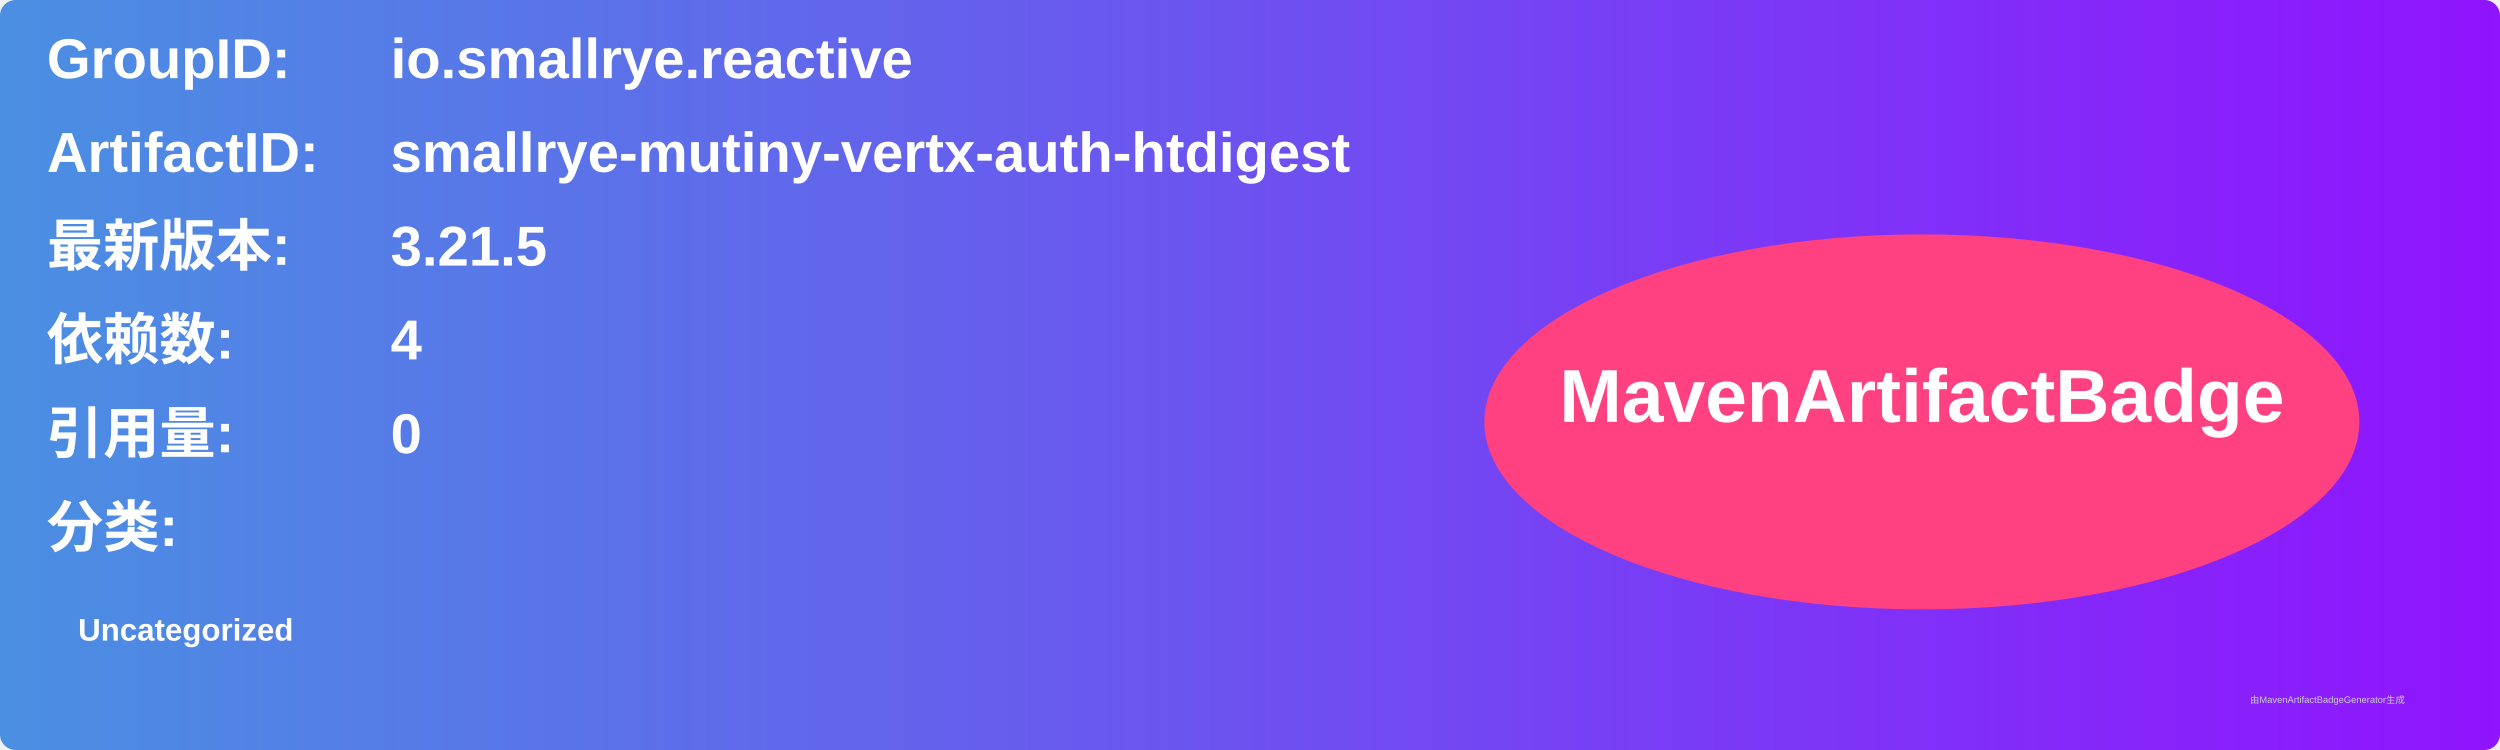
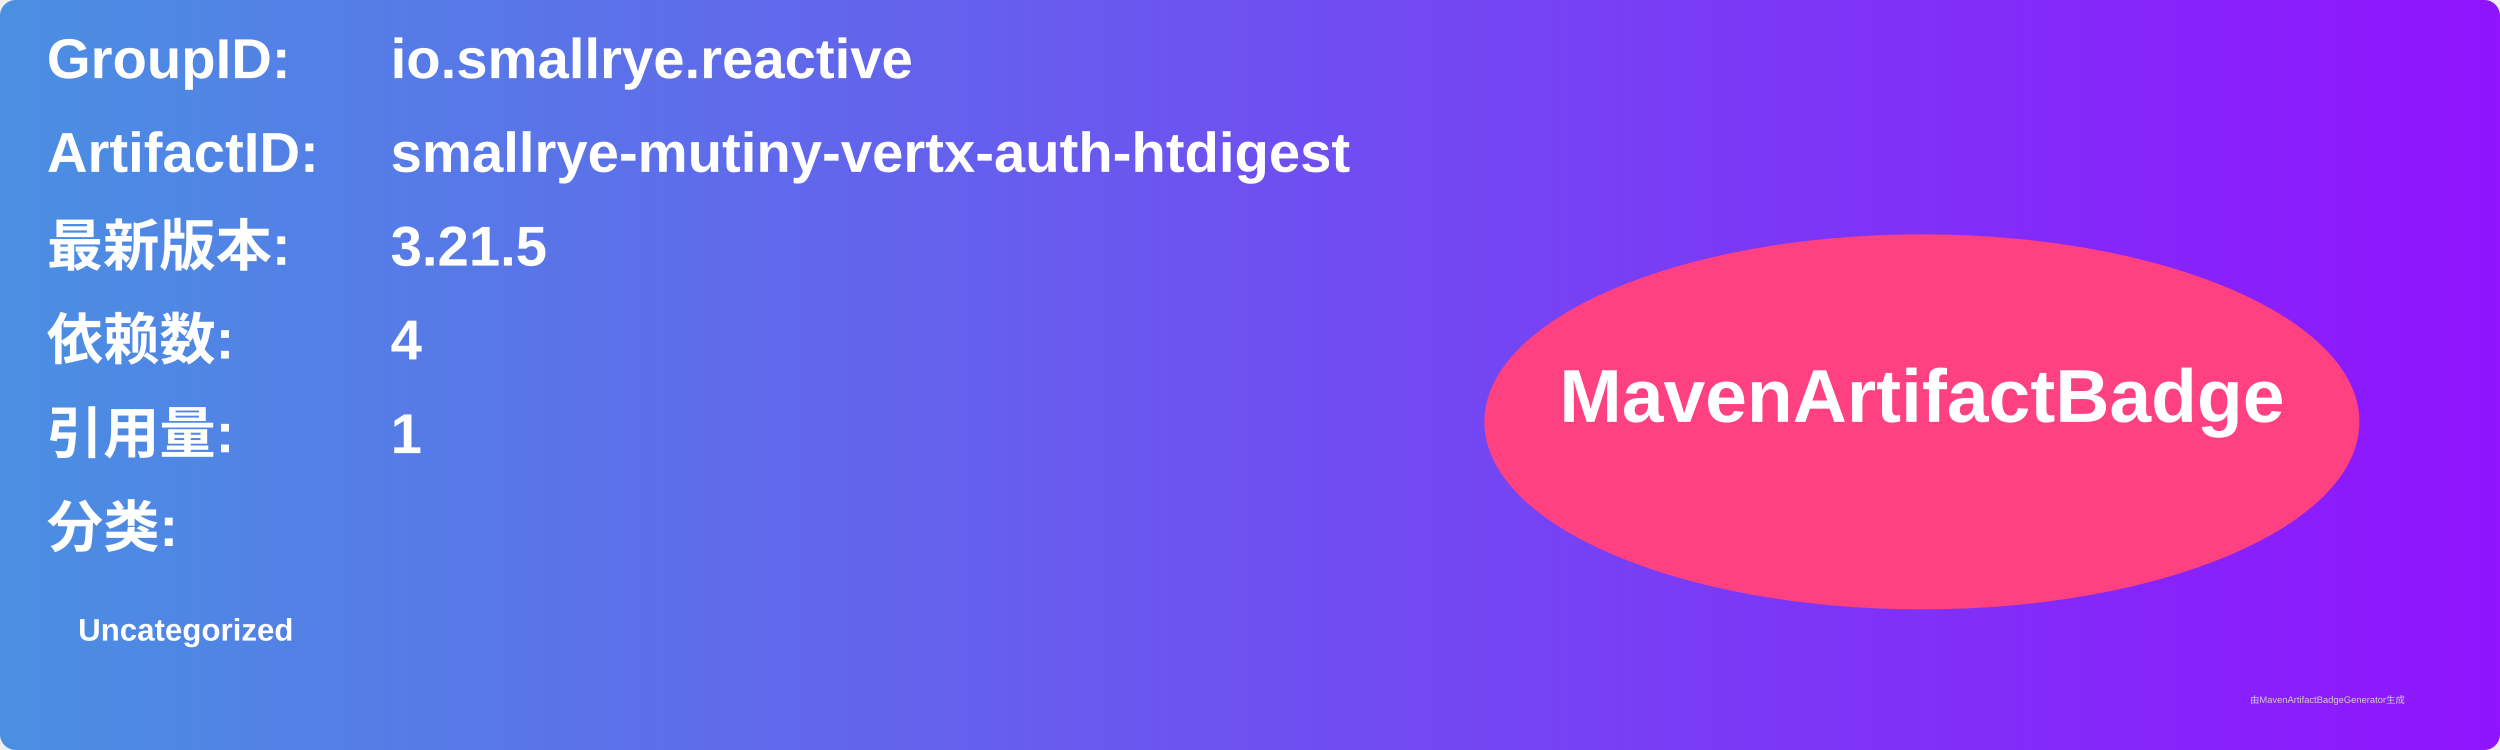
<svg xmlns="http://www.w3.org/2000/svg" width="800" height="240" viewBox="0 0 800 240">
  <linearGradient id="grad" x1="0%" y1="0%" x2="100%" y2="0%">
    <stop offset="0%" stop-color="#4a90e2" />
    <stop offset="100%" stop-color="#9013fe" />
  </linearGradient>
  <rect width="100%" height="100%" rx="5" ry="5" fill="url(#grad)" />
  <g transform="translate(15, 15)">
    <text x="0" y="10" font-family="Arial" font-size="18" fill="white" font-weight="bold" width="260">GroupID:</text>
    <text x="110" y="10" font-family="Arial" font-size="18" fill="white" font-weight="bold" width="460">io.smallrye.reactive</text>
    <text x="0" y="40" font-family="Arial" font-size="18" fill="white" font-weight="bold" width="260">ArtifactID:</text>
    <text x="110" y="40" font-family="Arial" font-size="18" fill="white" font-weight="bold" width="460">smallrye-mutiny-vertx-auth-htdigest</text>
    <text x="0" y="70" font-family="Arial" font-size="18" fill="white" font-weight="bold">最新版本:</text>
    <text x="110" y="70" font-family="Arial" font-size="18" fill="white" font-weight="bold">
      <tspan font-weight="bold">3.21.5</tspan>
    </text>
    <text x="0" y="100" font-family="Arial" font-size="18" fill="white" font-weight="bold">依赖数: </text>
    <text x="110" y="100" font-family="Arial" font-size="18" fill="white">
      <tspan font-weight="bold">4</tspan>
    </text>
    <text x="0" y="130" font-family="Arial" font-size="18" fill="white" font-weight="bold">引用量: </text>
    <text x="110" y="130" font-family="Arial" font-size="18" fill="white">
-       <tspan font-weight="bold">0</tspan>
+       <tspan font-weight="bold">1</tspan>
    </text>
    <text x="0" y="160" font-family="Arial" font-size="18" fill="white" font-weight="bold">分类:</text>
    <text x="10" y="190" font-family="Arial" font-size="10" fill="white">
      <tspan font-weight="bold">Uncategorized</tspan>
    </text>
    <ellipse cx="600" cy="120" rx="140" ry="60" fill="#ff4081" />
    <text x="600" y="120" text-anchor="middle" font-family="Arial" font-size="24" fill="white" font-weight="bold">MavenArtifactBadge</text>
  </g>
  <text x="720" y="225" font-family="Arial" font-size="3" fill="#d0d0d0">由MavenArtifactBadgeGenerator生成</text>
</svg>
